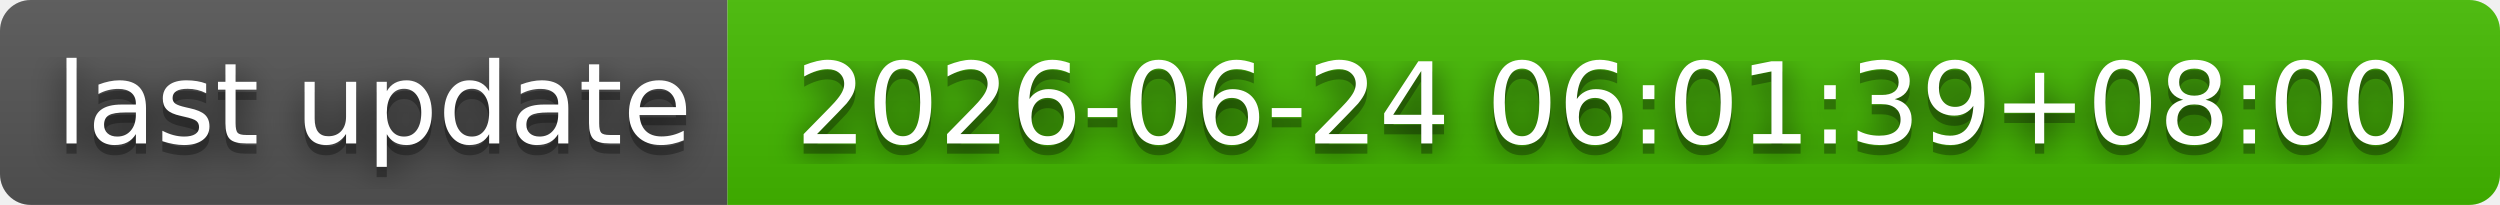
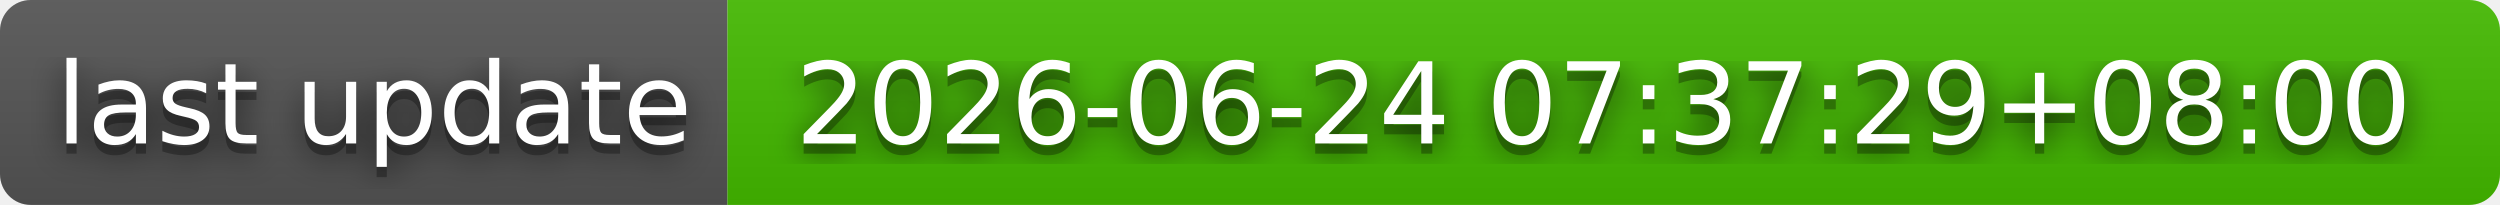
- <svg xmlns="http://www.w3.org/2000/svg" width="244" height="20" role="img" aria-label="last update: 2026-06-24 06:01:39+08:00">
+ <svg xmlns="http://www.w3.org/2000/svg" width="244" height="20" role="img" aria-label="last update: 2026-06-24 07:37:29+08:00">
  <filter id="blur">
    <feGaussianBlur stdDeviation="16" />
  </filter>
  <linearGradient id="s" x2="0" y2="100%">
    <stop offset="0" stop-color="#bbb" stop-opacity=".1" />
    <stop offset="1" stop-opacity=".1" />
  </linearGradient>
  <clipPath id="r">
    <rect width="244" height="20" rx="3" />
  </clipPath>
  <g clip-path="url(#r)">
    <rect width="71" height="20" fill="#555" />
    <rect x="71" width="173" height="20" fill="#4b0" />
    <rect width="244" height="20" fill="url(#s)" />
  </g>
  <g fill="#fff" text-anchor="middle" font-family="Verdana,Geneva,DejaVu Sans,sans-serif" text-rendering="geometricPrecision" font-size="110">
    <g transform="scale(.1)">
      <g aria-hidden="true" fill="#010101">
        <text x="365" y="150" fill-opacity=".8" filter="url(#blur)" textLength="610">last update</text>
        <text x="365" y="150" fill-opacity=".3" textLength="610">last update</text>
      </g>
      <text x="365" y="140" textLength="610">last update</text>
    </g>
    <g transform="scale(.1)">
      <g aria-hidden="true" fill="#010101">
-         <text x="1565" y="150" fill-opacity=".8" filter="url(#blur)" textLength="1630">2026-06-24 06:01:39+08:00</text>
-         <text x="1565" y="150" fill-opacity=".3" textLength="1630">2026-06-24 06:01:39+08:00</text>
+         <text x="1565" y="150" fill-opacity=".8" filter="url(#blur)" textLength="1630">2026-06-24 07:37:29+08:00</text>
+         <text x="1565" y="150" fill-opacity=".3" textLength="1630">2026-06-24 07:37:29+08:00</text>
      </g>
-       <text x="1565" y="140" textLength="1630">2026-06-24 06:01:39+08:00</text>
+       <text x="1565" y="140" textLength="1630">2026-06-24 07:37:29+08:00</text>
    </g>
  </g>
</svg>
